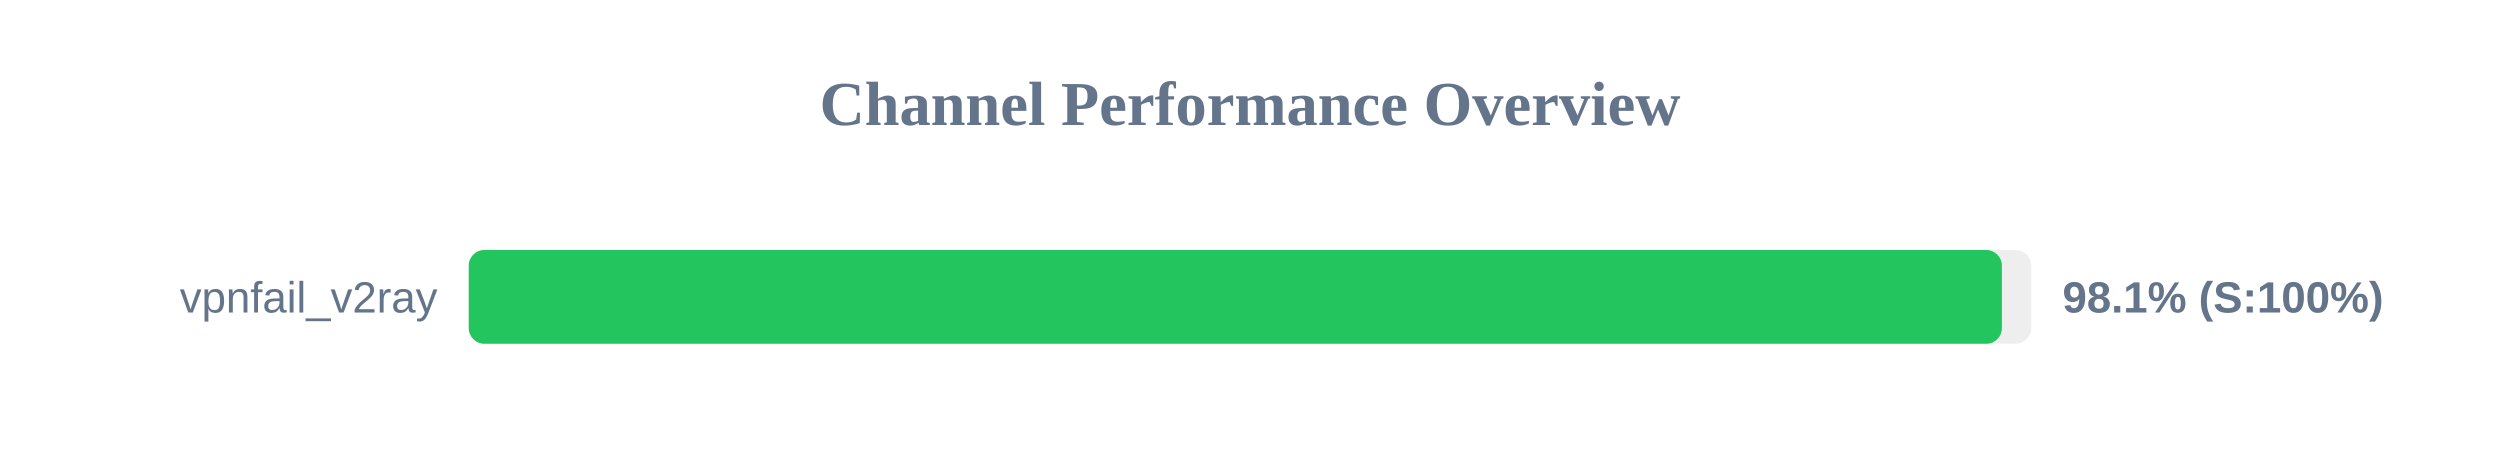
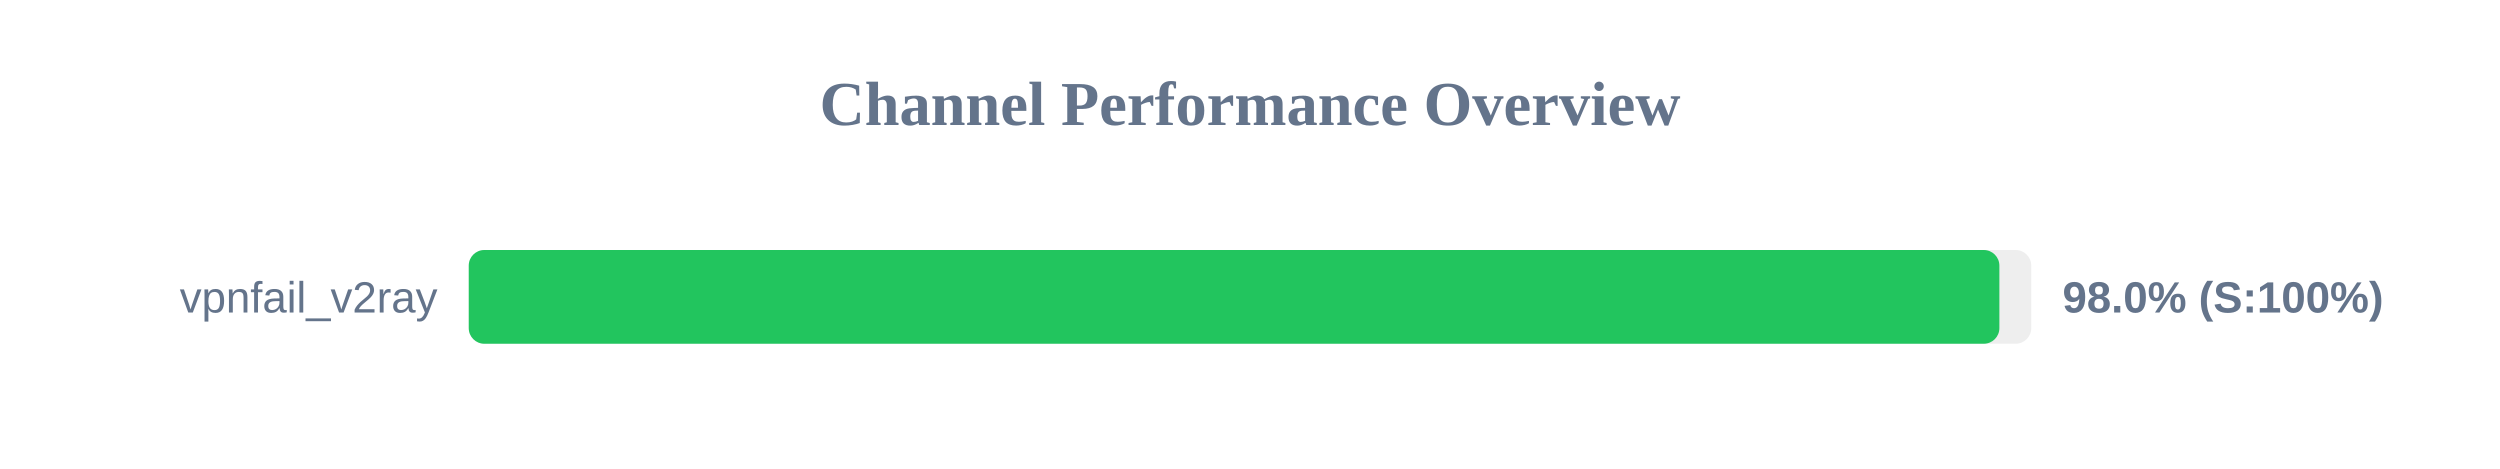
<svg xmlns="http://www.w3.org/2000/svg" width="800" height="150" version="1.1">
  <style>
        .row { font: 14px Arial; fill: #64748b; }
        .score { font: bold 14px Arial; fill: #64748b; }
    </style>
  <text x="400" y="40" text-anchor="middle" font-size="20px" font-weight="bold" fill="#64748b">Channel Performance Overview</text>
  <rect x="150" y="80" width="500" height="30" fill="#eee" rx="5" />
-   <rect x="150" y="80" width="490.6" height="30" fill="#22c55e" rx="5" />
+   <rect x="150" y="80" width="489.8" height="30" fill="#22c55e" rx="5" />
  <text x="140" y="100" text-anchor="end" class="row">vpnfail_v2ray</text>
-   <text x="660" y="100" text-anchor="start" class="score">98.1% (S:100%)</text>
+   <text x="660" y="100" text-anchor="start" class="score">98.0% (S:100%)</text>
</svg>
